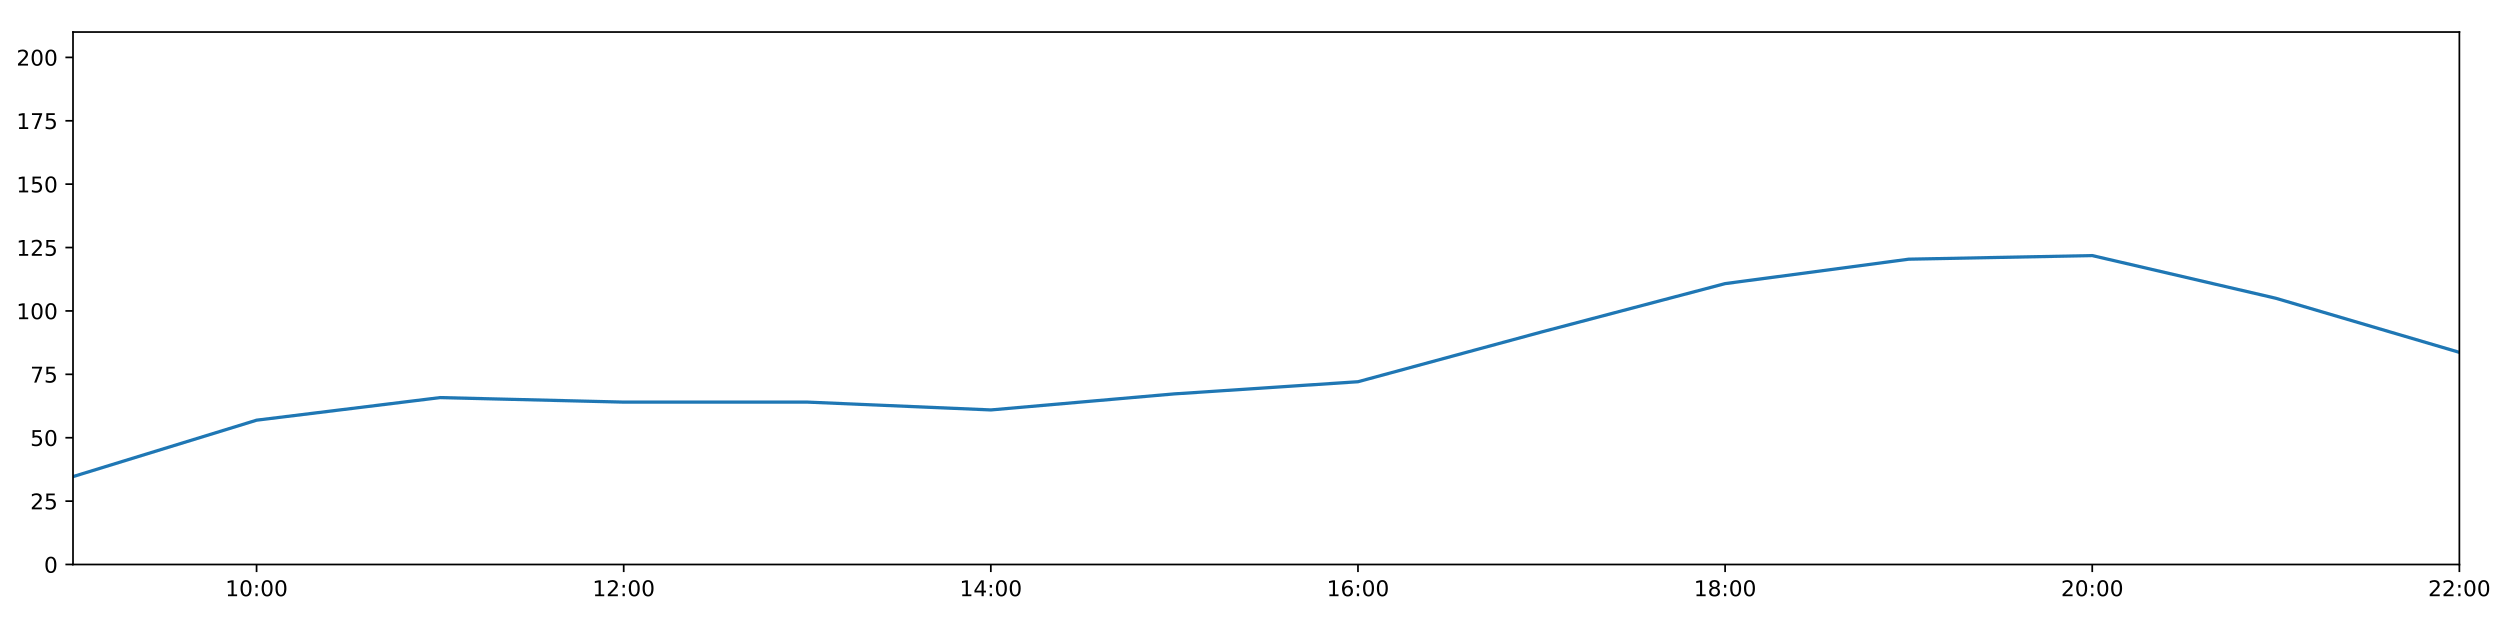
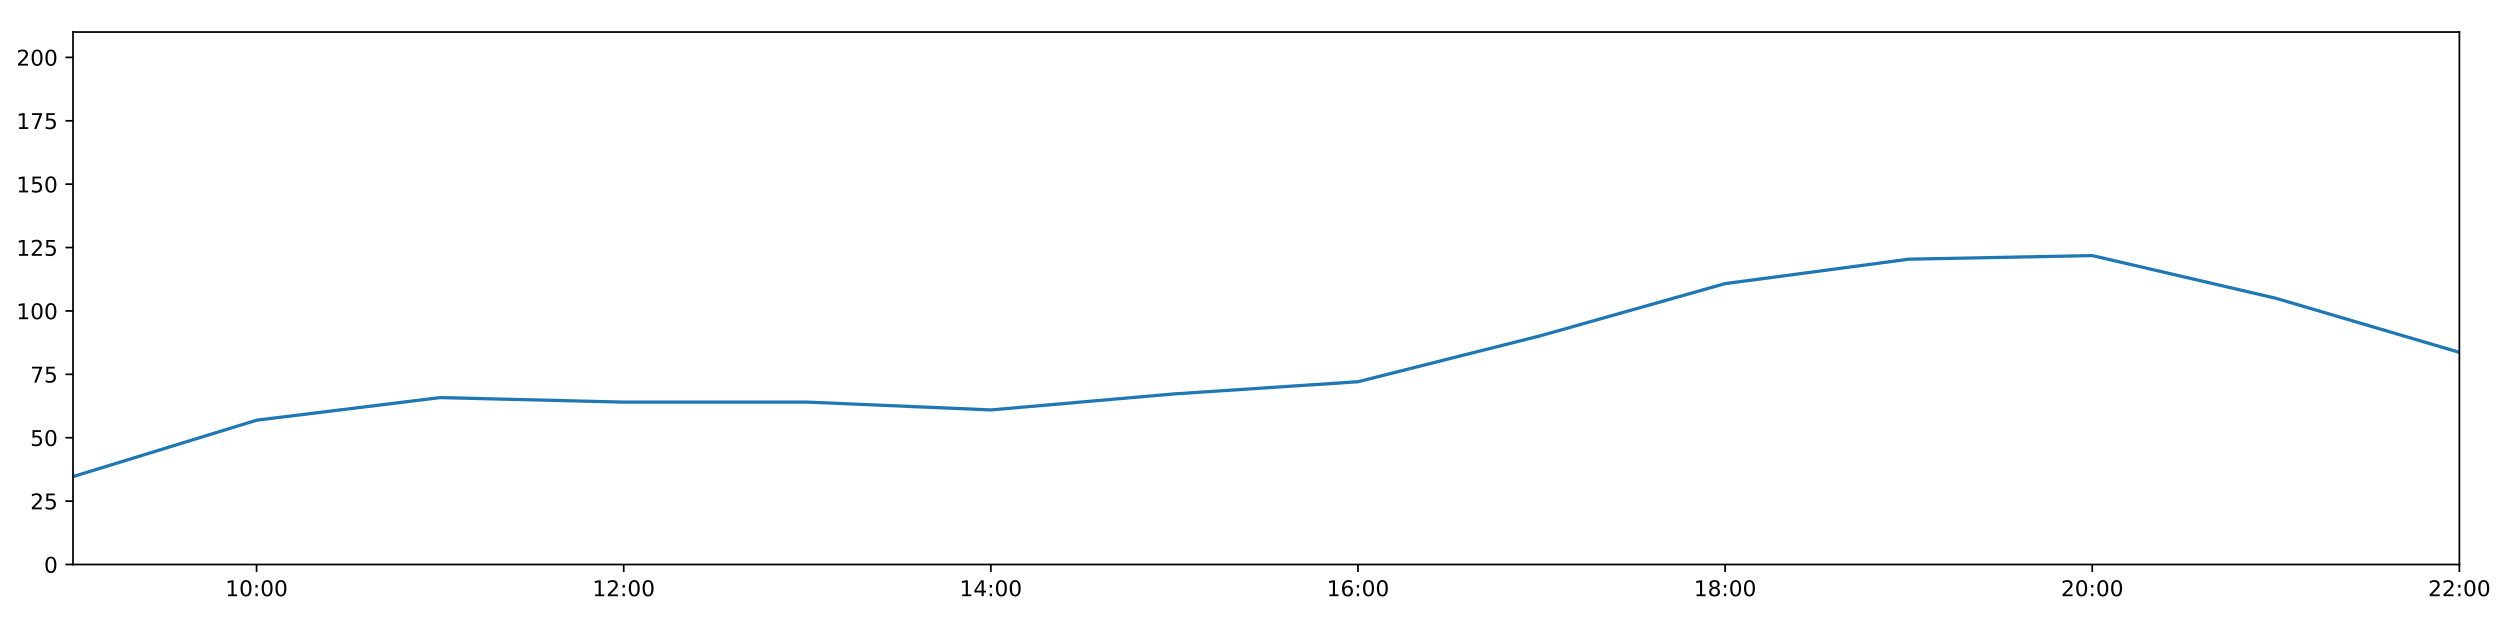
<svg xmlns="http://www.w3.org/2000/svg" xmlns:xlink="http://www.w3.org/1999/xlink" height="288pt" version="1.1" viewBox="0 0 1152 288" width="1152pt">
  <defs>
    <style type="text/css">
*{stroke-linecap:butt;stroke-linejoin:round;}
  </style>
  </defs>
  <g id="figure_1">
    <g id="patch_1">
      <path d="M 0 288  L 1152 288  L 1152 0  L 0 0  z " style="fill:#ffffff;" />
    </g>
    <g id="axes_1">
      <g id="patch_2">
        <path d="M 33.64 260.12  L 1133.28 260.12  L 1133.28 14.76  L 33.64 14.76  z " style="fill:#ffffff;" />
      </g>
      <g id="matplotlib.axis_1">
        <g id="xtick_1">
          <g id="line2d_1">
            <defs>
-               <path d="M 0 0  L 0 3.5  " id="m032ac03c49" style="stroke:#000000;stroke-width:0.8;" />
-             </defs>
-             <g>
-               <use style="stroke:#000000;stroke-width:0.8;" x="118.228" xlink:href="#m032ac03c49" y="260.12" />
+               <path d="M 0 0  L 0 3.5  " id="m8cf00b2799" style="stroke:#000000;stroke-width:0.8;" />
+             </defs>
+             <g>
+               <use style="stroke:#000000;stroke-width:0.8;" x="118.228" xlink:href="#m8cf00b2799" y="260.12" />
            </g>
          </g>
          <g id="text_1">
            <defs>
              <path d="M 12.406 8.297  L 28.516 8.297  L 28.516 63.922  L 10.984 60.406  L 10.984 69.391  L 28.422 72.906  L 38.281 72.906  L 38.281 8.297  L 54.391 8.297  L 54.391 0  L 12.406 0  z " id="DejaVuSans-49" />
              <path d="M 31.781 66.406  Q 24.172 66.406 20.328 58.906  Q 16.5 51.422 16.5 36.375  Q 16.5 21.391 20.328 13.891  Q 24.172 6.391 31.781 6.391  Q 39.453 6.391 43.281 13.891  Q 47.125 21.391 47.125 36.375  Q 47.125 51.422 43.281 58.906  Q 39.453 66.406 31.781 66.406  z M 31.781 74.219  Q 44.047 74.219 50.516 64.516  Q 56.984 54.828 56.984 36.375  Q 56.984 17.969 50.516 8.266  Q 44.047 -1.422 31.781 -1.422  Q 19.531 -1.422 13.062 8.266  Q 6.594 17.969 6.594 36.375  Q 6.594 54.828 13.062 64.516  Q 19.531 74.219 31.781 74.219  z " id="DejaVuSans-48" />
              <path d="M 11.719 12.406  L 22.016 12.406  L 22.016 0  L 11.719 0  z M 11.719 51.703  L 22.016 51.703  L 22.016 39.312  L 11.719 39.312  z " id="DejaVuSans-58" />
            </defs>
            <g transform="translate(103.8183 274.7184)scale(0.1 -0.1)">
              <use xlink:href="#DejaVuSans-49" />
              <use x="63.623" xlink:href="#DejaVuSans-48" />
              <use x="127.246" xlink:href="#DejaVuSans-58" />
              <use x="160.938" xlink:href="#DejaVuSans-48" />
              <use x="224.561" xlink:href="#DejaVuSans-48" />
            </g>
          </g>
        </g>
        <g id="xtick_2">
          <g id="line2d_2">
            <g>
-               <use style="stroke:#000000;stroke-width:0.8;" x="287.403" xlink:href="#m032ac03c49" y="260.12" />
+               <use style="stroke:#000000;stroke-width:0.8;" x="287.403" xlink:href="#m8cf00b2799" y="260.12" />
            </g>
          </g>
          <g id="text_2">
            <defs>
              <path d="M 19.188 8.297  L 53.609 8.297  L 53.609 0  L 7.328 0  L 7.328 8.297  Q 12.938 14.109 22.625 23.891  Q 32.328 33.688 34.812 36.531  Q 39.547 41.844 41.422 45.531  Q 43.312 49.219 43.312 52.781  Q 43.312 58.594 39.234 62.25  Q 35.156 65.922 28.609 65.922  Q 23.969 65.922 18.812 64.312  Q 13.672 62.703 7.812 59.422  L 7.812 69.391  Q 13.766 71.781 18.938 73  Q 24.125 74.219 28.422 74.219  Q 39.75 74.219 46.484 68.547  Q 53.219 62.891 53.219 53.422  Q 53.219 48.922 51.531 44.891  Q 49.859 40.875 45.406 35.406  Q 44.188 33.984 37.641 27.219  Q 31.109 20.453 19.188 8.297  z " id="DejaVuSans-50" />
            </defs>
            <g transform="translate(272.9937 274.7184)scale(0.1 -0.1)">
              <use xlink:href="#DejaVuSans-49" />
              <use x="63.623" xlink:href="#DejaVuSans-50" />
              <use x="127.246" xlink:href="#DejaVuSans-58" />
              <use x="160.938" xlink:href="#DejaVuSans-48" />
              <use x="224.561" xlink:href="#DejaVuSans-48" />
            </g>
          </g>
        </g>
        <g id="xtick_3">
          <g id="line2d_3">
            <g>
-               <use style="stroke:#000000;stroke-width:0.8;" x="456.578" xlink:href="#m032ac03c49" y="260.12" />
+               <use style="stroke:#000000;stroke-width:0.8;" x="456.578" xlink:href="#m8cf00b2799" y="260.12" />
            </g>
          </g>
          <g id="text_3">
            <defs>
              <path d="M 37.797 64.312  L 12.891 25.391  L 37.797 25.391  z M 35.203 72.906  L 47.609 72.906  L 47.609 25.391  L 58.016 25.391  L 58.016 17.188  L 47.609 17.188  L 47.609 0  L 37.797 0  L 37.797 17.188  L 4.891 17.188  L 4.891 26.703  z " id="DejaVuSans-52" />
            </defs>
            <g transform="translate(442.1691 274.7184)scale(0.1 -0.1)">
              <use xlink:href="#DejaVuSans-49" />
              <use x="63.623" xlink:href="#DejaVuSans-52" />
              <use x="127.246" xlink:href="#DejaVuSans-58" />
              <use x="160.938" xlink:href="#DejaVuSans-48" />
              <use x="224.561" xlink:href="#DejaVuSans-48" />
            </g>
          </g>
        </g>
        <g id="xtick_4">
          <g id="line2d_4">
            <g>
-               <use style="stroke:#000000;stroke-width:0.8;" x="625.754" xlink:href="#m032ac03c49" y="260.12" />
+               <use style="stroke:#000000;stroke-width:0.8;" x="625.754" xlink:href="#m8cf00b2799" y="260.12" />
            </g>
          </g>
          <g id="text_4">
            <defs>
              <path d="M 33.016 40.375  Q 26.375 40.375 22.484 35.828  Q 18.609 31.297 18.609 23.391  Q 18.609 15.531 22.484 10.953  Q 26.375 6.391 33.016 6.391  Q 39.656 6.391 43.531 10.953  Q 47.406 15.531 47.406 23.391  Q 47.406 31.297 43.531 35.828  Q 39.656 40.375 33.016 40.375  z M 52.594 71.297  L 52.594 62.312  Q 48.875 64.062 45.094 64.984  Q 41.312 65.922 37.594 65.922  Q 27.828 65.922 22.672 59.328  Q 17.531 52.734 16.797 39.406  Q 19.672 43.656 24.016 45.922  Q 28.375 48.188 33.594 48.188  Q 44.578 48.188 50.953 41.516  Q 57.328 34.859 57.328 23.391  Q 57.328 12.156 50.688 5.359  Q 44.047 -1.422 33.016 -1.422  Q 20.359 -1.422 13.672 8.266  Q 6.984 17.969 6.984 36.375  Q 6.984 53.656 15.188 63.938  Q 23.391 74.219 37.203 74.219  Q 40.922 74.219 44.703 73.484  Q 48.484 72.75 52.594 71.297  z " id="DejaVuSans-54" />
            </defs>
            <g transform="translate(611.3445 274.7184)scale(0.1 -0.1)">
              <use xlink:href="#DejaVuSans-49" />
              <use x="63.623" xlink:href="#DejaVuSans-54" />
              <use x="127.246" xlink:href="#DejaVuSans-58" />
              <use x="160.938" xlink:href="#DejaVuSans-48" />
              <use x="224.561" xlink:href="#DejaVuSans-48" />
            </g>
          </g>
        </g>
        <g id="xtick_5">
          <g id="line2d_5">
            <g>
-               <use style="stroke:#000000;stroke-width:0.8;" x="794.929" xlink:href="#m032ac03c49" y="260.12" />
+               <use style="stroke:#000000;stroke-width:0.8;" x="794.929" xlink:href="#m8cf00b2799" y="260.12" />
            </g>
          </g>
          <g id="text_5">
            <defs>
              <path d="M 31.781 34.625  Q 24.75 34.625 20.719 30.859  Q 16.703 27.094 16.703 20.516  Q 16.703 13.922 20.719 10.156  Q 24.75 6.391 31.781 6.391  Q 38.812 6.391 42.859 10.172  Q 46.922 13.969 46.922 20.516  Q 46.922 27.094 42.891 30.859  Q 38.875 34.625 31.781 34.625  z M 21.922 38.812  Q 15.578 40.375 12.031 44.719  Q 8.5 49.078 8.5 55.328  Q 8.5 64.062 14.719 69.141  Q 20.953 74.219 31.781 74.219  Q 42.672 74.219 48.875 69.141  Q 55.078 64.062 55.078 55.328  Q 55.078 49.078 51.531 44.719  Q 48 40.375 41.703 38.812  Q 48.828 37.156 52.797 32.312  Q 56.781 27.484 56.781 20.516  Q 56.781 9.906 50.312 4.234  Q 43.844 -1.422 31.781 -1.422  Q 19.734 -1.422 13.25 4.234  Q 6.781 9.906 6.781 20.516  Q 6.781 27.484 10.781 32.312  Q 14.797 37.156 21.922 38.812  z M 18.312 54.391  Q 18.312 48.734 21.844 45.562  Q 25.391 42.391 31.781 42.391  Q 38.141 42.391 41.719 45.562  Q 45.312 48.734 45.312 54.391  Q 45.312 60.062 41.719 63.234  Q 38.141 66.406 31.781 66.406  Q 25.391 66.406 21.844 63.234  Q 18.312 60.062 18.312 54.391  z " id="DejaVuSans-56" />
            </defs>
            <g transform="translate(780.5199 274.7184)scale(0.1 -0.1)">
              <use xlink:href="#DejaVuSans-49" />
              <use x="63.623" xlink:href="#DejaVuSans-56" />
              <use x="127.246" xlink:href="#DejaVuSans-58" />
              <use x="160.938" xlink:href="#DejaVuSans-48" />
              <use x="224.561" xlink:href="#DejaVuSans-48" />
            </g>
          </g>
        </g>
        <g id="xtick_6">
          <g id="line2d_6">
            <g>
-               <use style="stroke:#000000;stroke-width:0.8;" x="964.105" xlink:href="#m032ac03c49" y="260.12" />
+               <use style="stroke:#000000;stroke-width:0.8;" x="964.105" xlink:href="#m8cf00b2799" y="260.12" />
            </g>
          </g>
          <g id="text_6">
            <g transform="translate(949.6952 274.7184)scale(0.1 -0.1)">
              <use xlink:href="#DejaVuSans-50" />
              <use x="63.623" xlink:href="#DejaVuSans-48" />
              <use x="127.246" xlink:href="#DejaVuSans-58" />
              <use x="160.938" xlink:href="#DejaVuSans-48" />
              <use x="224.561" xlink:href="#DejaVuSans-48" />
            </g>
          </g>
        </g>
        <g id="xtick_7">
          <g id="line2d_7">
            <g>
-               <use style="stroke:#000000;stroke-width:0.8;" x="1133.28" xlink:href="#m032ac03c49" y="260.12" />
+               <use style="stroke:#000000;stroke-width:0.8;" x="1133.28" xlink:href="#m8cf00b2799" y="260.12" />
            </g>
          </g>
          <g id="text_7">
            <g transform="translate(1118.871 274.7184)scale(0.1 -0.1)">
              <use xlink:href="#DejaVuSans-50" />
              <use x="63.623" xlink:href="#DejaVuSans-50" />
              <use x="127.246" xlink:href="#DejaVuSans-58" />
              <use x="160.938" xlink:href="#DejaVuSans-48" />
              <use x="224.561" xlink:href="#DejaVuSans-48" />
            </g>
          </g>
        </g>
      </g>
      <g id="matplotlib.axis_2">
        <g id="ytick_1">
          <g id="line2d_8">
            <defs>
-               <path d="M 0 0  L -3.5 0  " id="m509bc06103" style="stroke:#000000;stroke-width:0.8;" />
-             </defs>
-             <g>
-               <use style="stroke:#000000;stroke-width:0.8;" x="33.64" xlink:href="#m509bc06103" y="260.12" />
+               <path d="M 0 0  L -3.5 0  " id="m42f6dee35b" style="stroke:#000000;stroke-width:0.8;" />
+             </defs>
+             <g>
+               <use style="stroke:#000000;stroke-width:0.8;" x="33.64" xlink:href="#m42f6dee35b" y="260.12" />
            </g>
          </g>
          <g id="text_8">
            <g transform="translate(20.2775 263.9192)scale(0.1 -0.1)">
              <use xlink:href="#DejaVuSans-48" />
            </g>
          </g>
        </g>
        <g id="ytick_2">
          <g id="line2d_9">
            <g>
-               <use style="stroke:#000000;stroke-width:0.8;" x="33.64" xlink:href="#m509bc06103" y="230.91" />
+               <use style="stroke:#000000;stroke-width:0.8;" x="33.64" xlink:href="#m42f6dee35b" y="230.91" />
            </g>
          </g>
          <g id="text_9">
            <defs>
              <path d="M 10.797 72.906  L 49.516 72.906  L 49.516 64.594  L 19.828 64.594  L 19.828 46.734  Q 21.969 47.469 24.109 47.828  Q 26.266 48.188 28.422 48.188  Q 40.625 48.188 47.75 41.5  Q 54.891 34.812 54.891 23.391  Q 54.891 11.625 47.562 5.094  Q 40.234 -1.422 26.906 -1.422  Q 22.312 -1.422 17.547 -0.641  Q 12.797 0.141 7.719 1.703  L 7.719 11.625  Q 12.109 9.234 16.797 8.062  Q 21.484 6.891 26.703 6.891  Q 35.156 6.891 40.078 11.328  Q 45.016 15.766 45.016 23.391  Q 45.016 31 40.078 35.438  Q 35.156 39.891 26.703 39.891  Q 22.75 39.891 18.812 39.016  Q 14.891 38.141 10.797 36.281  z " id="DejaVuSans-53" />
            </defs>
            <g transform="translate(13.915 234.7097)scale(0.1 -0.1)">
              <use xlink:href="#DejaVuSans-50" />
              <use x="63.623" xlink:href="#DejaVuSans-53" />
            </g>
          </g>
        </g>
        <g id="ytick_3">
          <g id="line2d_10">
            <g>
-               <use style="stroke:#000000;stroke-width:0.8;" x="33.64" xlink:href="#m509bc06103" y="201.701" />
+               <use style="stroke:#000000;stroke-width:0.8;" x="33.64" xlink:href="#m42f6dee35b" y="201.701" />
            </g>
          </g>
          <g id="text_10">
            <g transform="translate(13.915 205.5002)scale(0.1 -0.1)">
              <use xlink:href="#DejaVuSans-53" />
              <use x="63.623" xlink:href="#DejaVuSans-48" />
            </g>
          </g>
        </g>
        <g id="ytick_4">
          <g id="line2d_11">
            <g>
-               <use style="stroke:#000000;stroke-width:0.8;" x="33.64" xlink:href="#m509bc06103" y="172.491" />
+               <use style="stroke:#000000;stroke-width:0.8;" x="33.64" xlink:href="#m42f6dee35b" y="172.491" />
            </g>
          </g>
          <g id="text_11">
            <defs>
              <path d="M 8.203 72.906  L 55.078 72.906  L 55.078 68.703  L 28.609 0  L 18.312 0  L 43.219 64.594  L 8.203 64.594  z " id="DejaVuSans-55" />
            </defs>
            <g transform="translate(13.915 176.2906)scale(0.1 -0.1)">
              <use xlink:href="#DejaVuSans-55" />
              <use x="63.623" xlink:href="#DejaVuSans-53" />
            </g>
          </g>
        </g>
        <g id="ytick_5">
          <g id="line2d_12">
            <g>
-               <use style="stroke:#000000;stroke-width:0.8;" x="33.64" xlink:href="#m509bc06103" y="143.282" />
+               <use style="stroke:#000000;stroke-width:0.8;" x="33.64" xlink:href="#m42f6dee35b" y="143.282" />
            </g>
          </g>
          <g id="text_12">
            <g transform="translate(7.5525 147.0811)scale(0.1 -0.1)">
              <use xlink:href="#DejaVuSans-49" />
              <use x="63.623" xlink:href="#DejaVuSans-48" />
              <use x="127.246" xlink:href="#DejaVuSans-48" />
            </g>
          </g>
        </g>
        <g id="ytick_6">
          <g id="line2d_13">
            <g>
-               <use style="stroke:#000000;stroke-width:0.8;" x="33.64" xlink:href="#m509bc06103" y="114.072" />
+               <use style="stroke:#000000;stroke-width:0.8;" x="33.64" xlink:href="#m42f6dee35b" y="114.072" />
            </g>
          </g>
          <g id="text_13">
            <g transform="translate(7.5525 117.8716)scale(0.1 -0.1)">
              <use xlink:href="#DejaVuSans-49" />
              <use x="63.623" xlink:href="#DejaVuSans-50" />
              <use x="127.246" xlink:href="#DejaVuSans-53" />
            </g>
          </g>
        </g>
        <g id="ytick_7">
          <g id="line2d_14">
            <g>
-               <use style="stroke:#000000;stroke-width:0.8;" x="33.64" xlink:href="#m509bc06103" y="84.863" />
+               <use style="stroke:#000000;stroke-width:0.8;" x="33.64" xlink:href="#m42f6dee35b" y="84.863" />
            </g>
          </g>
          <g id="text_14">
            <g transform="translate(7.5525 88.66208)scale(0.1 -0.1)">
              <use xlink:href="#DejaVuSans-49" />
              <use x="63.623" xlink:href="#DejaVuSans-53" />
              <use x="127.246" xlink:href="#DejaVuSans-48" />
            </g>
          </g>
        </g>
        <g id="ytick_8">
          <g id="line2d_15">
            <g>
-               <use style="stroke:#000000;stroke-width:0.8;" x="33.64" xlink:href="#m509bc06103" y="55.653" />
+               <use style="stroke:#000000;stroke-width:0.8;" x="33.64" xlink:href="#m42f6dee35b" y="55.653" />
            </g>
          </g>
          <g id="text_15">
            <g transform="translate(7.5525 59.45255)scale(0.1 -0.1)">
              <use xlink:href="#DejaVuSans-49" />
              <use x="63.623" xlink:href="#DejaVuSans-55" />
              <use x="127.246" xlink:href="#DejaVuSans-53" />
            </g>
          </g>
        </g>
        <g id="ytick_9">
          <g id="line2d_16">
            <g>
-               <use style="stroke:#000000;stroke-width:0.8;" x="33.64" xlink:href="#m509bc06103" y="26.444" />
+               <use style="stroke:#000000;stroke-width:0.8;" x="33.64" xlink:href="#m42f6dee35b" y="26.444" />
            </g>
          </g>
          <g id="text_16">
            <g transform="translate(7.5525 30.24303)scale(0.1 -0.1)">
              <use xlink:href="#DejaVuSans-50" />
              <use x="63.623" xlink:href="#DejaVuSans-48" />
              <use x="127.246" xlink:href="#DejaVuSans-48" />
            </g>
          </g>
        </g>
      </g>
      <g id="line2d_17">
-         <path clip-path="url(#pb17f3a4661)" d="M 33.64 219.616  L 118.228 193.62  L 202.815 183.21  L 287.403 185.295  L 371.991 185.291  L 456.578 188.897  L 541.166 181.498  L 625.754 175.899  L 710.342 152.973  L 794.929 130.689  L 879.517 119.433  L 964.105 117.772  L 1048.692 137.44  L 1133.28 162.365  " style="fill:none;stroke:#1f77b4;stroke-linecap:square;stroke-width:1.5;" />
+         <path clip-path="url(#p904ed1846c)" d="M 33.64 219.616  L 118.228 193.62  L 202.815 183.21  L 287.403 185.295  L 371.991 185.291  L 456.578 188.897  L 541.166 181.498  L 625.754 175.899  L 710.342 154.576  L 794.929 130.689  L 879.517 119.433  L 964.105 117.772  L 1048.692 137.44  L 1133.28 162.365  " style="fill:none;stroke:#1f77b4;stroke-linecap:square;stroke-width:1.5;" />
      </g>
      <g id="patch_3">
        <path d="M 33.64 260.12  L 33.64 14.76  " style="fill:none;stroke:#000000;stroke-linecap:square;stroke-linejoin:miter;stroke-width:0.8;" />
      </g>
      <g id="patch_4">
        <path d="M 1133.28 260.12  L 1133.28 14.76  " style="fill:none;stroke:#000000;stroke-linecap:square;stroke-linejoin:miter;stroke-width:0.8;" />
      </g>
      <g id="patch_5">
        <path d="M 33.64 260.12  L 1133.28 260.12  " style="fill:none;stroke:#000000;stroke-linecap:square;stroke-linejoin:miter;stroke-width:0.8;" />
      </g>
      <g id="patch_6">
        <path d="M 33.64 14.76  L 1133.28 14.76  " style="fill:none;stroke:#000000;stroke-linecap:square;stroke-linejoin:miter;stroke-width:0.8;" />
      </g>
    </g>
  </g>
  <defs>
-     <clipPath id="pb17f3a4661">
+     <clipPath id="p904ed1846c">
      <rect height="245.36" width="1099.64" x="33.64" y="14.76" />
    </clipPath>
  </defs>
</svg>
